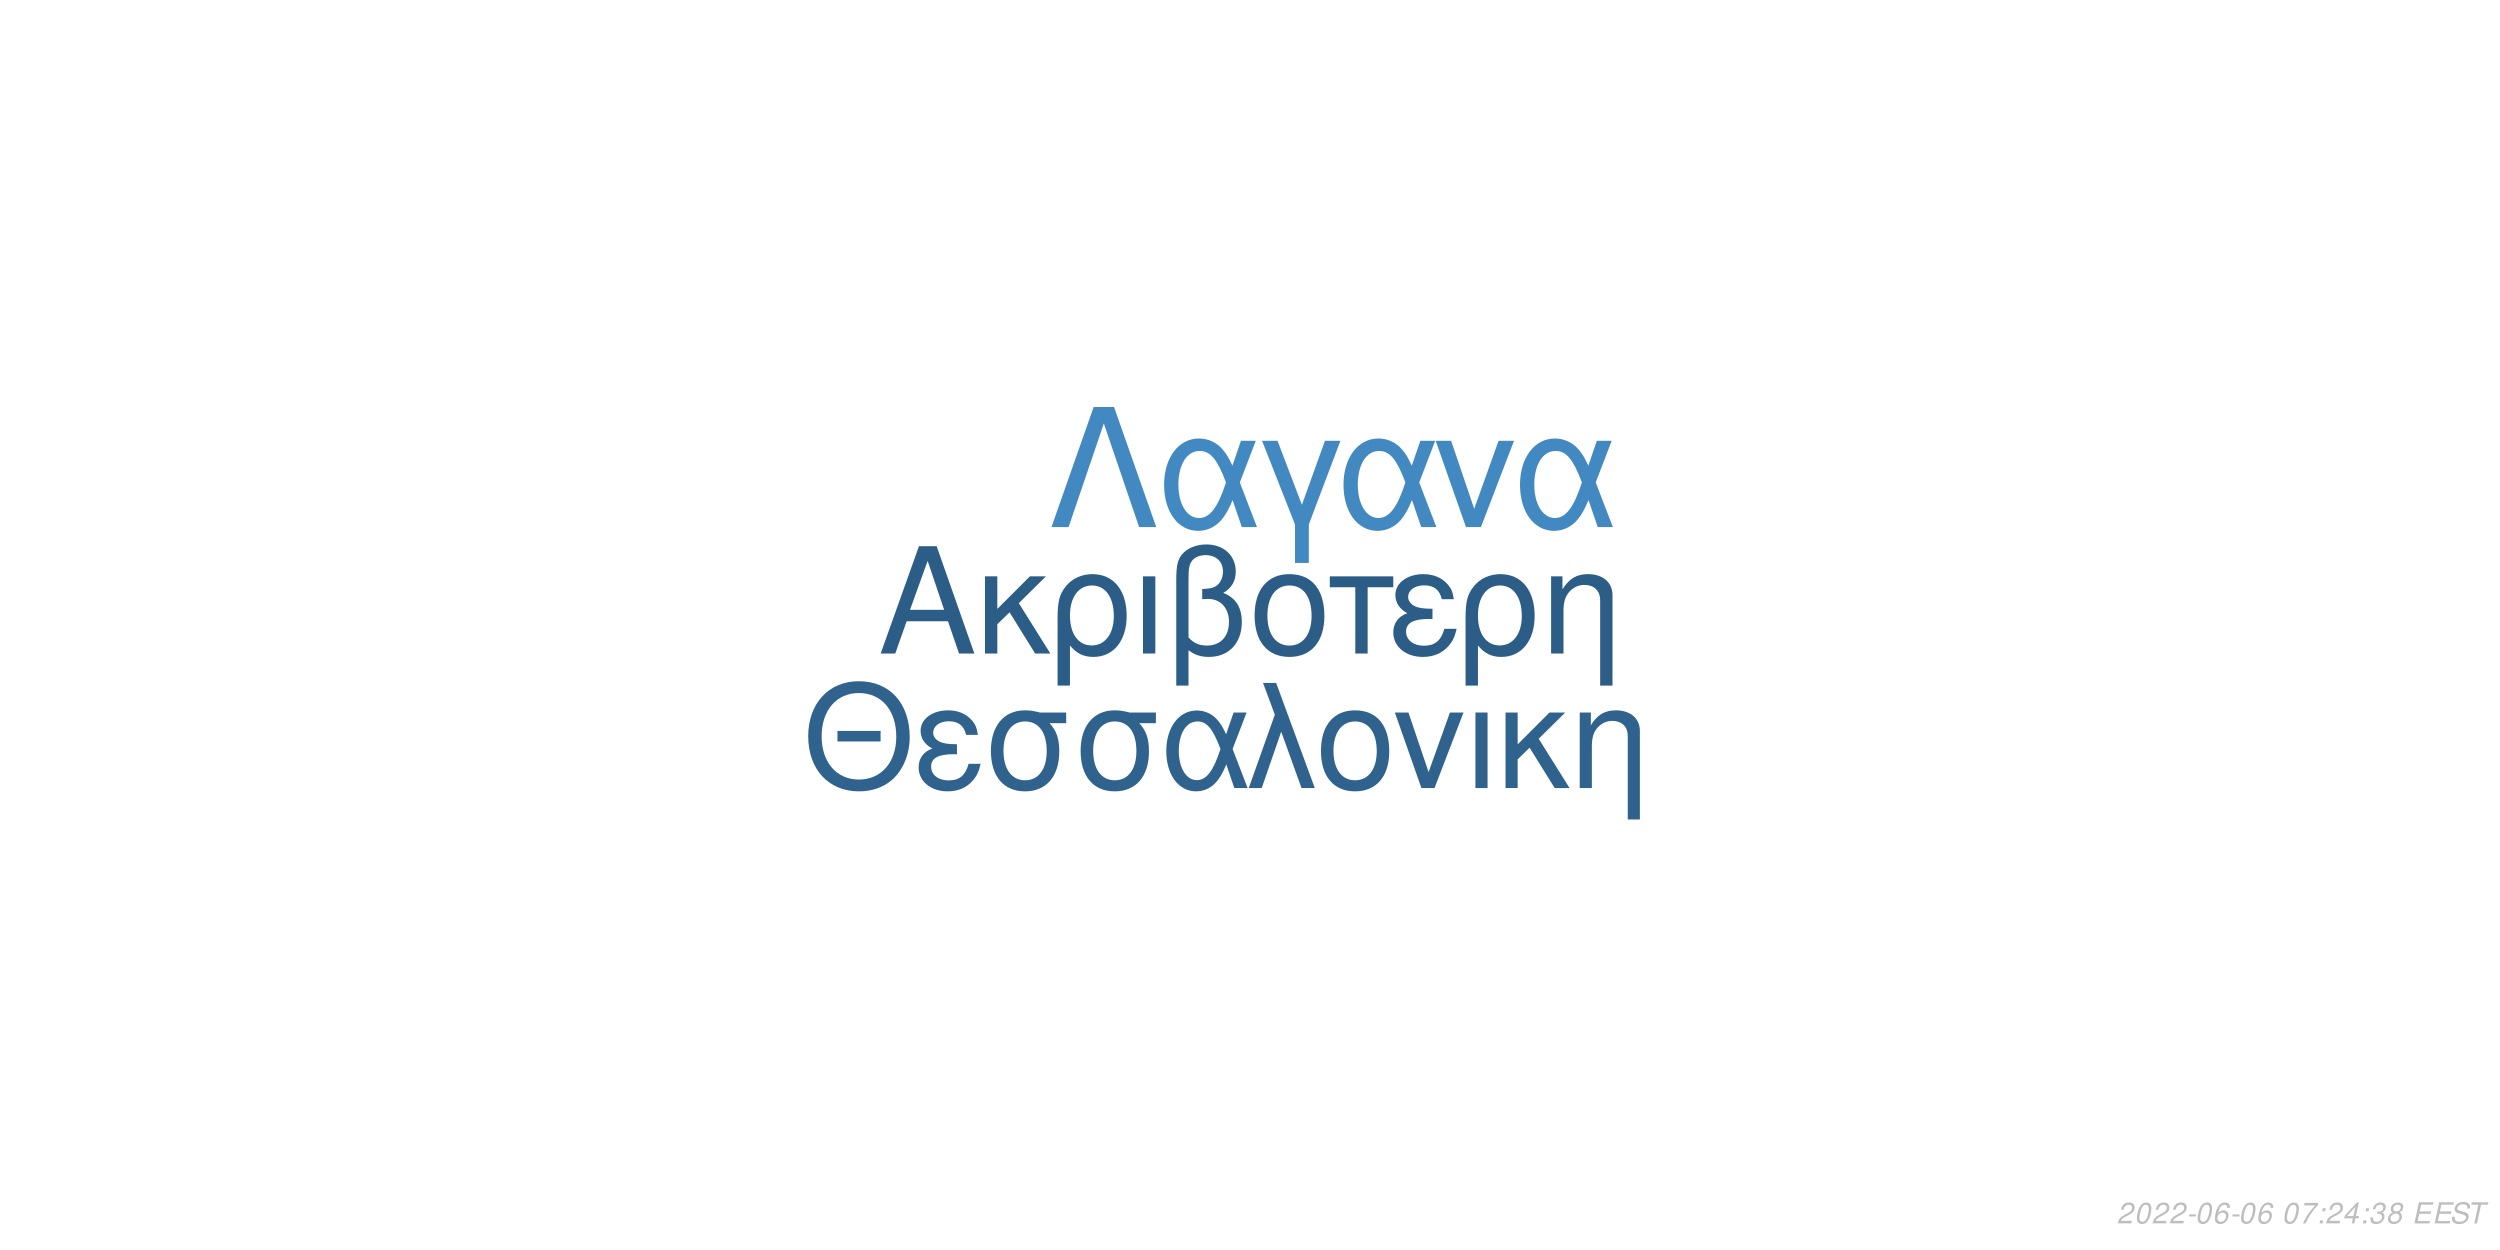
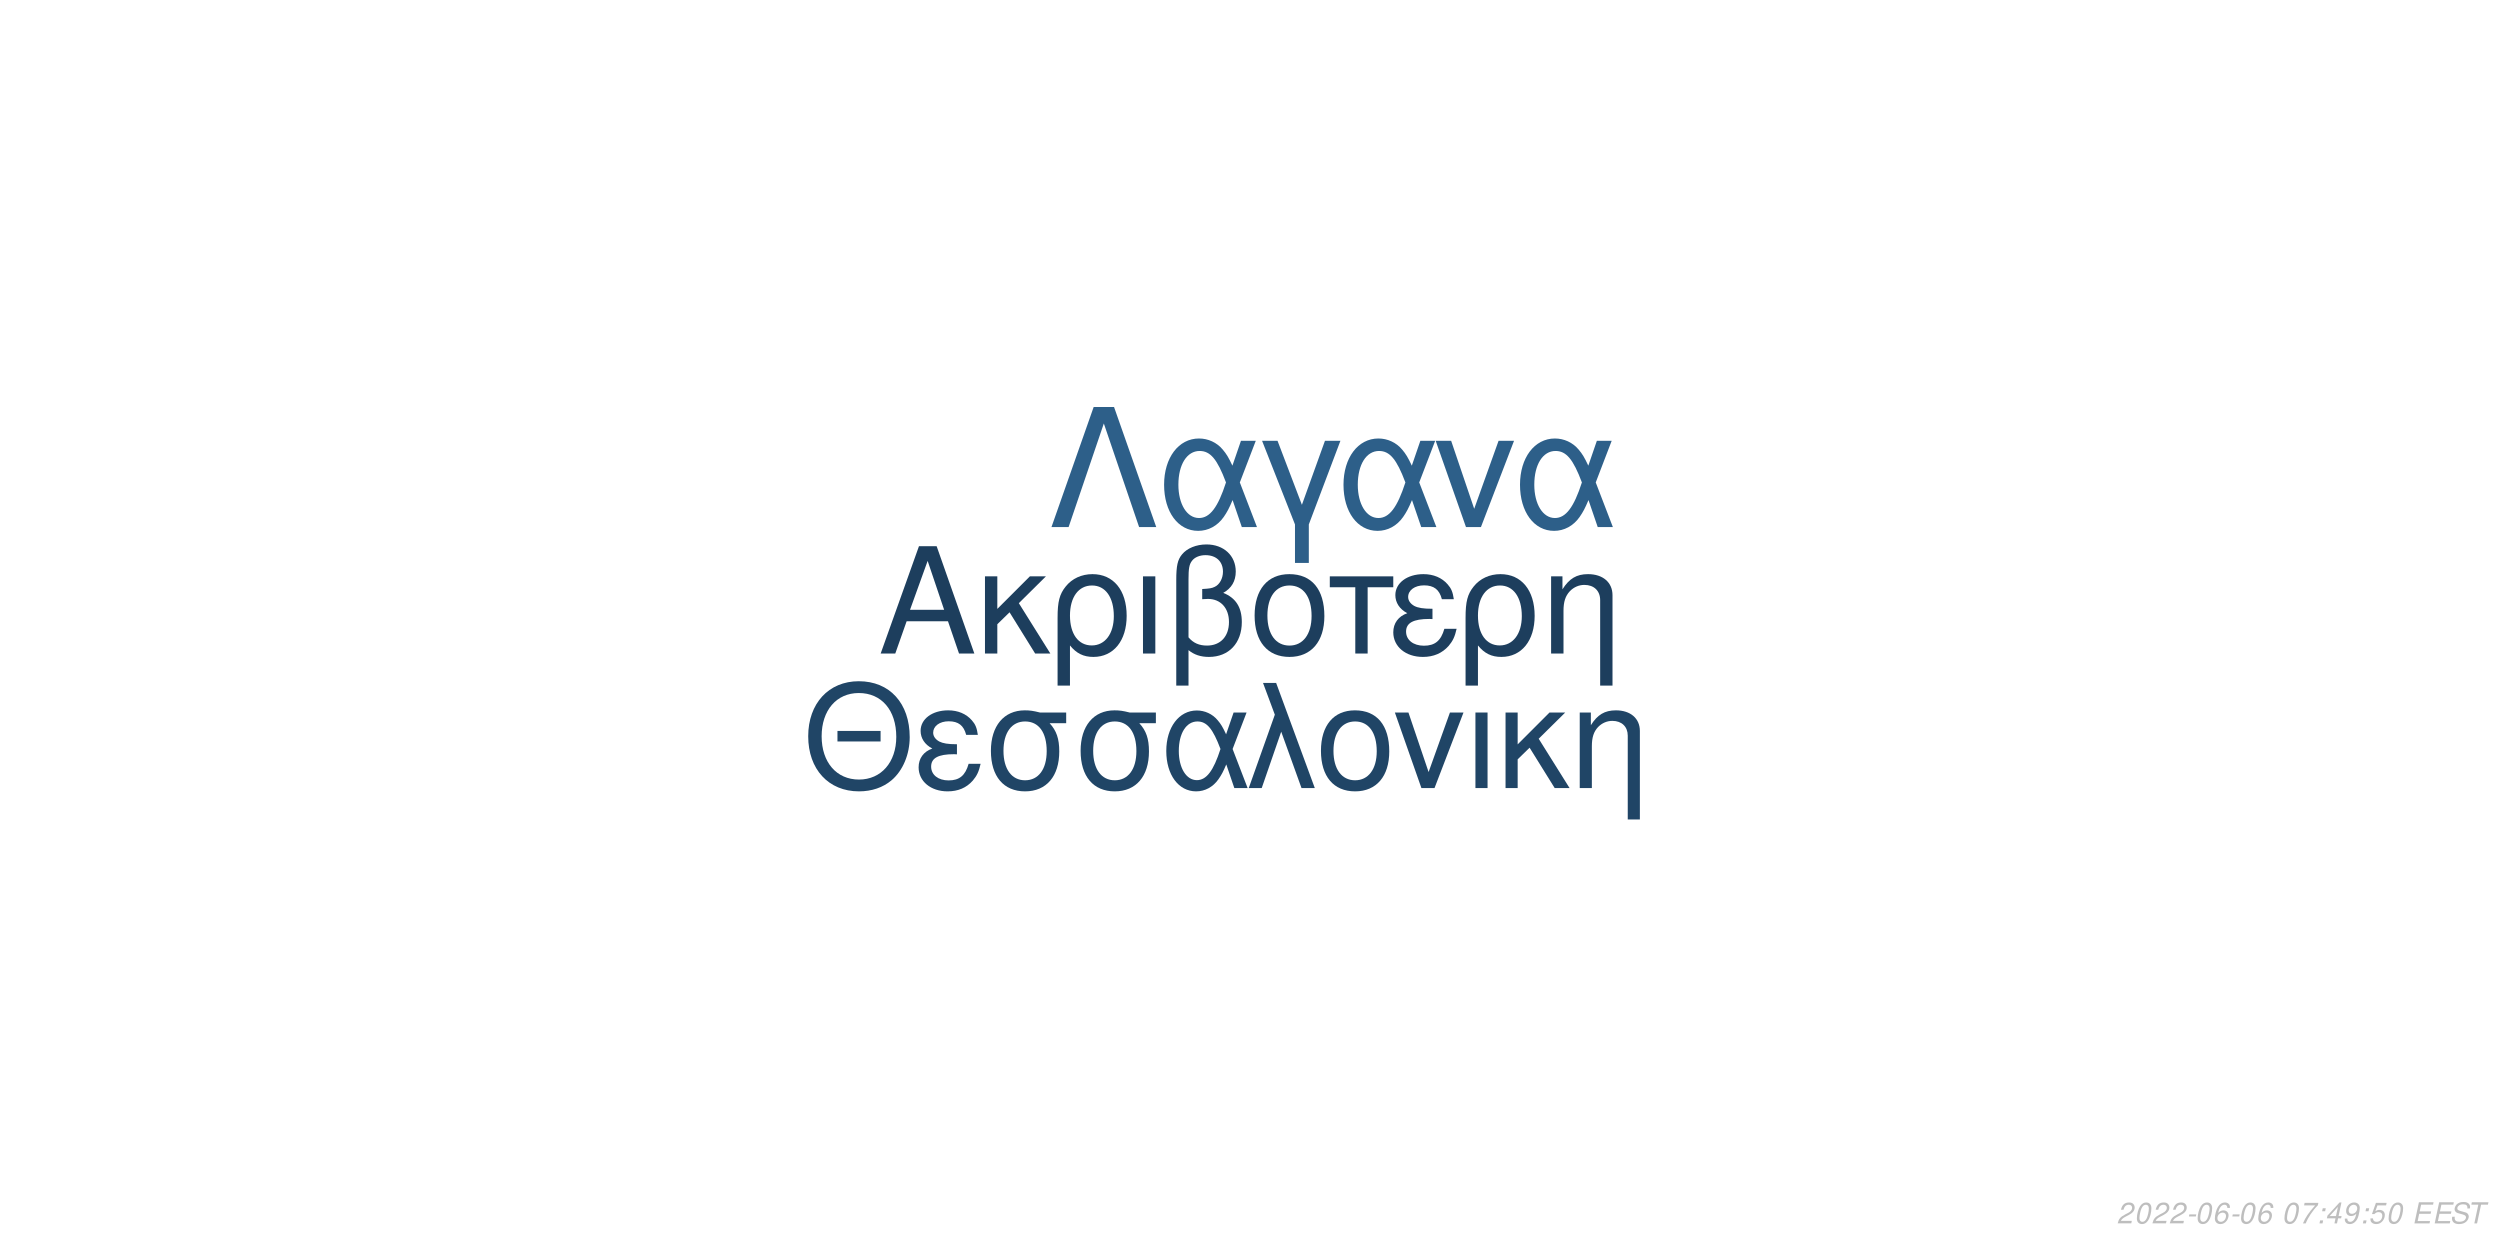
<svg xmlns="http://www.w3.org/2000/svg" xmlns:xlink="http://www.w3.org/1999/xlink" width="864pt" height="432pt" viewBox="0 0 864 432" version="1.1">
  <defs>
    <g>
      <symbol overflow="visible" id="glyph0-0">
        <path style="stroke:none;" d="" />
      </symbol>
      <symbol overflow="visible" id="glyph0-1">
        <path style="stroke:none;" d="M 24.125 -11.141 L 27.938 0 L 33.234 0 L 20.203 -37.094 L 14.094 -37.094 L 0.859 0 L 5.906 0 L 9.828 -11.141 Z M 22.797 -15.109 L 11 -15.109 L 17.094 -32.016 Z M 22.797 -15.109 " />
      </symbol>
      <symbol overflow="visible" id="glyph0-2">
        <path style="stroke:none;" d="M 7.172 -15.422 L 7.172 -26.672 L 2.906 -26.672 L 2.906 0 L 7.172 0 L 7.172 -10.125 L 11.406 -14.25 L 20.25 0 L 25.5 0 L 14.609 -17.406 L 23.969 -26.672 L 18.422 -26.672 Z M 7.172 -15.422 " />
      </symbol>
      <symbol overflow="visible" id="glyph0-3">
        <path style="stroke:none;" d="M 3 11.094 L 7.281 11.094 L 7.281 -2.797 C 9.516 -0.047 11.953 1.172 15.375 1.172 C 22.344 1.172 26.875 -4.422 26.875 -13.031 C 26.875 -21.891 22.297 -27.438 15.062 -27.438 C 11.297 -27.438 7.984 -25.906 5.797 -23.156 C 3.672 -20.516 3 -17.969 3 -12.359 Z M 14.906 -23.516 C 19.547 -23.516 22.438 -19.438 22.438 -12.922 C 22.438 -6.812 19.391 -2.797 14.812 -2.797 C 10.172 -2.797 7.281 -6.766 7.281 -13.125 C 7.281 -19.484 10.234 -23.516 14.906 -23.516 Z M 14.906 -23.516 " />
      </symbol>
      <symbol overflow="visible" id="glyph0-4">
        <path style="stroke:none;" d="M 3.516 0 L 7.781 0 L 7.781 -26.672 L 3.516 -26.672 Z M 3.516 0 " />
      </symbol>
      <symbol overflow="visible" id="glyph0-5">
        <path style="stroke:none;" d="M 4.016 11.094 L 8.25 11.094 L 8.25 -1.172 C 10.172 0.406 12.422 1.172 15.312 1.172 C 22.188 1.172 26.672 -3.609 26.672 -10.891 C 26.672 -15.984 24.578 -19.234 20.25 -20.969 C 23.109 -22.547 24.578 -25.031 24.578 -28.344 C 24.578 -33.844 20.406 -37.703 14.453 -37.703 C 10.938 -37.703 7.734 -36.391 6 -34.25 C 4.484 -32.422 4.016 -30.328 4.016 -25.391 Z M 8.25 -25.656 C 8.25 -29.359 8.5 -30.844 9.469 -32.062 C 10.375 -33.281 12.156 -34 14.094 -34 C 17.812 -34 20.156 -31.812 20.156 -28.297 C 20.156 -25.953 18.984 -23.812 17.297 -23.047 C 16.281 -22.547 15.469 -22.438 12.984 -22.297 L 12.984 -18.781 C 13.734 -18.828 14.344 -18.875 14.969 -18.875 C 19.344 -18.875 22.234 -15.719 22.234 -10.891 C 22.234 -5.906 19.281 -2.75 14.656 -2.75 C 11.953 -2.75 9.922 -3.609 8.25 -5.594 Z M 8.25 -25.656 " />
      </symbol>
      <symbol overflow="visible" id="glyph0-6">
        <path style="stroke:none;" d="M 14.094 -27.438 C 6.562 -27.438 2.094 -22.094 2.094 -13.125 C 2.094 -4.125 6.562 1.172 14.141 1.172 C 21.672 1.172 26.203 -4.172 26.203 -12.922 C 26.203 -22.188 21.828 -27.438 14.094 -27.438 Z M 14.141 -23.516 C 18.938 -23.516 21.781 -19.594 21.781 -12.984 C 21.781 -6.672 18.828 -2.75 14.141 -2.75 C 9.422 -2.75 6.516 -6.672 6.516 -13.125 C 6.516 -19.594 9.422 -23.516 14.141 -23.516 Z M 14.141 -23.516 " />
      </symbol>
      <symbol overflow="visible" id="glyph0-7">
        <path style="stroke:none;" d="M 7.891 0 L 12.156 0 L 12.156 -22.906 L 21.016 -22.906 L 21.016 -26.672 L -0.922 -26.672 L -0.922 -22.906 L 7.891 -22.906 Z M 7.891 0 " />
      </symbol>
      <symbol overflow="visible" id="glyph0-8">
        <path style="stroke:none;" d="M 14.562 -15.469 C 11.344 -15.469 9.562 -15.781 8.297 -16.438 C 6.922 -17.203 6.156 -18.328 6.156 -19.547 C 6.156 -21.891 8.453 -23.562 11.656 -23.562 C 15.062 -23.562 16.953 -22.094 17.812 -18.781 L 21.938 -18.781 C 21.578 -21.266 21.062 -22.5 19.797 -23.922 C 17.812 -26.203 14.906 -27.438 11.453 -27.438 C 5.797 -27.438 1.734 -24.375 1.734 -20.203 C 1.734 -17.609 3.156 -15.375 5.859 -13.938 C 2.797 -12.875 1.016 -10.484 1.016 -7.328 C 1.016 -2.391 5.297 1.172 11.25 1.172 C 14.969 1.172 17.906 -0.109 20.156 -2.641 C 21.578 -4.328 22.297 -5.797 22.906 -8.547 L 18.672 -8.547 C 17.5 -4.422 15.422 -2.703 11.609 -2.703 C 7.938 -2.703 5.438 -4.688 5.438 -7.578 C 5.438 -10.578 7.938 -11.953 13.484 -11.953 C 13.641 -11.953 14.094 -11.953 14.562 -11.906 Z M 14.562 -15.469 " />
      </symbol>
      <symbol overflow="visible" id="glyph0-9">
        <path style="stroke:none;" d="M 3.562 -26.672 L 3.562 0 L 7.844 0 L 7.844 -14.703 C 7.844 -17.906 8.5 -19.891 10.031 -21.531 C 11.406 -22.953 13.188 -23.719 15.062 -23.719 C 18.375 -23.719 20.516 -21.672 20.516 -18.469 L 20.516 11.094 L 24.781 11.094 L 24.781 -20.156 C 24.781 -24.578 21.469 -27.438 16.328 -27.438 C 12.359 -27.438 9.828 -25.906 7.484 -22.188 L 7.484 -26.672 Z M 3.562 -26.672 " />
      </symbol>
      <symbol overflow="visible" id="glyph1-0">
        <path style="stroke:none;" d="" />
      </symbol>
      <symbol overflow="visible" id="glyph1-1">
        <path style="stroke:none;" d="M 26.859 -19.734 L 11.953 -19.734 L 11.953 -16.094 L 26.859 -16.094 Z M 19.328 -36.922 C 8.922 -36.922 1.844 -29.25 1.844 -17.891 C 1.844 -6.484 8.875 1.141 19.391 1.141 C 23.812 1.141 27.703 -0.203 30.641 -2.688 C 34.578 -6.031 36.922 -11.656 36.922 -17.594 C 36.922 -29.297 30 -36.922 19.328 -36.922 Z M 19.328 -32.844 C 27.203 -32.844 32.281 -26.906 32.281 -17.688 C 32.281 -8.922 27.062 -2.938 19.391 -2.938 C 11.609 -2.938 6.484 -8.922 6.484 -17.891 C 6.484 -26.859 11.609 -32.844 19.328 -32.844 Z M 19.328 -32.844 " />
      </symbol>
      <symbol overflow="visible" id="glyph1-2">
        <path style="stroke:none;" d="M 14.25 -15.141 C 11.109 -15.141 9.375 -15.453 8.125 -16.094 C 6.781 -16.844 6.031 -17.938 6.031 -19.141 C 6.031 -21.422 8.266 -23.078 11.406 -23.078 C 14.75 -23.078 16.594 -21.625 17.438 -18.391 L 21.469 -18.391 C 21.125 -20.828 20.625 -22.031 19.391 -23.422 C 17.438 -25.656 14.594 -26.859 11.219 -26.859 C 5.688 -26.859 1.688 -23.875 1.688 -19.781 C 1.688 -17.234 3.094 -15.047 5.734 -13.656 C 2.734 -12.609 1 -10.266 1 -7.172 C 1 -2.344 5.188 1.141 11.016 1.141 C 14.656 1.141 17.547 -0.094 19.734 -2.594 C 21.125 -4.234 21.828 -5.688 22.422 -8.375 L 18.281 -8.375 C 17.141 -4.328 15.094 -2.641 11.359 -2.641 C 7.766 -2.641 5.328 -4.578 5.328 -7.422 C 5.328 -10.359 7.766 -11.703 13.203 -11.703 C 13.359 -11.703 13.797 -11.703 14.25 -11.656 Z M 14.25 -15.141 " />
      </symbol>
      <symbol overflow="visible" id="glyph1-3">
        <path style="stroke:none;" d="M 29 -26.109 L 19.938 -26.109 C 17.594 -26.703 16.438 -26.859 14.703 -26.859 C 7.469 -26.859 2.984 -21.469 2.984 -12.859 C 2.984 -4.031 7.375 1.141 14.797 1.141 C 22.172 1.141 26.609 -4.078 26.609 -12.656 C 26.609 -17.047 25.656 -19.828 23.266 -22.422 L 29 -22.422 Z M 14.797 -23.016 C 19.531 -23.016 22.266 -19.234 22.266 -12.75 C 22.266 -6.531 19.438 -2.688 14.797 -2.688 C 10.172 -2.688 7.328 -6.531 7.328 -12.859 C 7.328 -19.188 10.172 -23.016 14.797 -23.016 Z M 14.797 -23.016 " />
      </symbol>
      <symbol overflow="visible" id="glyph1-4">
        <path style="stroke:none;" d="M 29.344 -26.109 L 24.859 -26.109 L 22.266 -18.578 C 21.125 -21.031 20.484 -22.125 19.328 -23.469 C 17.547 -25.609 14.906 -26.812 12.156 -26.812 C 5.984 -26.812 1.594 -20.984 1.594 -12.812 C 1.594 -4.578 5.828 1.141 11.906 1.141 C 14.953 1.141 17.734 -0.344 19.625 -3.047 C 20.672 -4.531 21.281 -5.688 22.328 -8.172 L 25.109 0 L 29.703 0 L 24.516 -13.5 Z M 20.328 -13.5 C 17.891 -5.922 15.453 -2.734 12.156 -2.734 C 8.516 -2.734 5.922 -6.922 5.922 -12.812 C 5.922 -18.938 8.516 -23.016 12.359 -23.016 C 15.594 -23.016 17.688 -20.531 20.328 -13.5 Z M 20.328 -13.5 " />
      </symbol>
      <symbol overflow="visible" id="glyph1-5">
        <path style="stroke:none;" d="M 1.094 0 L 5.578 0 L 12.312 -19.484 L 19.328 0 L 23.922 0 L 10.562 -36.328 L 6.031 -36.328 L 10.109 -25.359 Z M 1.094 0 " />
      </symbol>
      <symbol overflow="visible" id="glyph1-6">
        <path style="stroke:none;" d="M 13.797 -26.859 C 6.422 -26.859 2.047 -21.625 2.047 -12.859 C 2.047 -4.031 6.422 1.141 13.859 1.141 C 21.234 1.141 25.656 -4.078 25.656 -12.656 C 25.656 -21.719 21.375 -26.859 13.797 -26.859 Z M 13.859 -23.016 C 18.531 -23.016 21.328 -19.188 21.328 -12.703 C 21.328 -6.531 18.438 -2.688 13.859 -2.688 C 9.219 -2.688 6.375 -6.531 6.375 -12.859 C 6.375 -19.188 9.219 -23.016 13.859 -23.016 Z M 13.859 -23.016 " />
      </symbol>
      <symbol overflow="visible" id="glyph1-7">
        <path style="stroke:none;" d="M 14.297 0 L 24.312 -26.109 L 19.625 -26.109 L 12.25 -5.531 L 5.281 -26.109 L 0.594 -26.109 L 9.766 0 Z M 14.297 0 " />
      </symbol>
      <symbol overflow="visible" id="glyph1-8">
        <path style="stroke:none;" d="M 3.438 0 L 7.625 0 L 7.625 -26.109 L 3.438 -26.109 Z M 3.438 0 " />
      </symbol>
      <symbol overflow="visible" id="glyph1-9">
        <path style="stroke:none;" d="M 7.031 -15.094 L 7.031 -26.109 L 2.844 -26.109 L 2.844 0 L 7.031 0 L 7.031 -9.922 L 11.156 -13.953 L 19.828 0 L 24.969 0 L 14.297 -17.047 L 23.469 -26.109 L 18.031 -26.109 Z M 7.031 -15.094 " />
      </symbol>
      <symbol overflow="visible" id="glyph1-10">
        <path style="stroke:none;" d="M 3.484 -26.109 L 3.484 0 L 7.672 0 L 7.672 -14.406 C 7.672 -17.547 8.328 -19.484 9.812 -21.078 C 11.156 -22.469 12.906 -23.219 14.75 -23.219 C 17.984 -23.219 20.078 -21.234 20.078 -18.094 L 20.078 10.859 L 24.266 10.859 L 24.266 -19.734 C 24.266 -24.062 21.031 -26.859 16 -26.859 C 12.109 -26.859 9.609 -25.359 7.328 -21.719 L 7.328 -26.109 Z M 3.484 -26.109 " />
      </symbol>
      <symbol overflow="visible" id="glyph2-0">
        <path style="stroke:none;" d="" />
      </symbol>
      <symbol overflow="visible" id="glyph2-1">
        <path style="stroke:none;" d="M 22.531 -41.484 L 15.484 -41.484 L 0.906 0 L 6.828 0 L 19 -35.797 L 31.188 0 L 37.109 0 Z M 22.531 -41.484 " />
      </symbol>
      <symbol overflow="visible" id="glyph2-2">
        <path style="stroke:none;" d="M 33.516 -29.812 L 28.391 -29.812 L 25.438 -21.219 C 24.125 -24.016 23.391 -25.266 22.078 -26.797 C 20.031 -29.25 17.016 -30.609 13.891 -30.609 C 6.828 -30.609 1.828 -23.953 1.828 -14.625 C 1.828 -5.234 6.656 1.312 13.594 1.312 C 17.078 1.312 20.266 -0.391 22.422 -3.469 C 23.609 -5.172 24.297 -6.484 25.5 -9.328 L 28.688 0 L 33.922 0 L 28 -15.422 Z M 23.219 -15.422 C 20.422 -6.766 17.641 -3.125 13.891 -3.125 C 9.734 -3.125 6.766 -7.906 6.766 -14.625 C 6.766 -21.625 9.734 -26.297 14.109 -26.297 C 17.812 -26.297 20.203 -23.453 23.219 -15.422 Z M 23.219 -15.422 " />
      </symbol>
      <symbol overflow="visible" id="glyph2-3">
        <path style="stroke:none;" d="M 12.062 12.406 L 16.844 12.406 L 16.844 -0.906 L 27.766 -29.812 L 22.422 -29.812 L 14.453 -7.688 L 6.031 -29.812 L 0.688 -29.812 L 12.062 -0.906 Z M 12.062 12.406 " />
      </symbol>
      <symbol overflow="visible" id="glyph2-4">
        <path style="stroke:none;" d="M 16.328 0 L 27.766 -29.812 L 22.422 -29.812 L 14 -6.312 L 6.031 -29.812 L 0.688 -29.812 L 11.156 0 Z M 16.328 0 " />
      </symbol>
      <symbol overflow="visible" id="glyph3-0">
        <path style="stroke:none;" d="" />
      </symbol>
      <symbol overflow="visible" id="glyph3-1">
        <path style="stroke:none;" d="M 5.234 -0.875 L 1.469 -0.875 C 1.641 -1.375 2.203 -1.891 3.109 -2.344 L 4.234 -2.938 C 5.562 -3.625 6.219 -4.469 6.219 -5.484 C 6.219 -5.938 6.062 -6.359 5.797 -6.656 C 5.469 -7.047 4.984 -7.234 4.312 -7.234 C 2.766 -7.234 1.891 -6.453 1.484 -4.734 L 2.375 -4.734 C 2.484 -5.188 2.609 -5.484 2.797 -5.75 C 3.094 -6.203 3.609 -6.453 4.188 -6.453 C 4.891 -6.453 5.344 -6.031 5.344 -5.375 C 5.344 -4.703 4.859 -4.094 4.016 -3.656 L 2.984 -3.125 C 1.234 -2.188 0.797 -1.656 0.344 -0.016 L 5.047 -0.016 Z M 5.234 -0.875 " />
      </symbol>
      <symbol overflow="visible" id="glyph3-2">
        <path style="stroke:none;" d="M 4.203 -7.234 C 3.375 -7.234 2.688 -6.812 2.125 -5.984 C 1.484 -5.047 0.984 -3.188 0.984 -1.734 C 0.984 -1.109 1.172 -0.562 1.484 -0.266 C 1.797 0.047 2.281 0.234 2.766 0.234 C 3.625 0.234 4.281 -0.156 4.859 -1.016 C 5.516 -1.953 6 -3.797 6 -5.266 C 6 -6.5 5.328 -7.234 4.203 -7.234 Z M 4.094 -6.453 C 4.734 -6.453 5.125 -5.984 5.125 -5.156 C 5.125 -4.203 4.781 -2.625 4.406 -1.812 C 3.984 -0.938 3.516 -0.547 2.875 -0.547 C 2.25 -0.547 1.875 -1.031 1.875 -1.828 C 1.875 -2.797 2.203 -4.344 2.594 -5.203 C 2.984 -6.047 3.453 -6.453 4.094 -6.453 Z M 4.094 -6.453 " />
      </symbol>
      <symbol overflow="visible" id="glyph3-3">
        <path style="stroke:none;" d="M 3.516 -3.125 L 1.125 -3.125 L 0.969 -2.406 L 3.359 -2.406 Z M 3.516 -3.125 " />
      </symbol>
      <symbol overflow="visible" id="glyph3-4">
        <path style="stroke:none;" d="M 6.125 -5.344 L 6.141 -5.625 C 6.141 -6.609 5.453 -7.234 4.391 -7.234 C 3.438 -7.234 2.641 -6.719 2.016 -5.703 C 1.422 -4.781 0.938 -2.953 0.938 -1.688 C 0.938 -0.516 1.688 0.234 2.859 0.234 C 3.703 0.234 4.438 -0.156 5 -0.875 C 5.406 -1.422 5.672 -2.156 5.672 -2.766 C 5.672 -3.812 4.969 -4.5 3.906 -4.5 C 3.234 -4.5 2.672 -4.234 2.094 -3.625 C 2.406 -5.375 3.234 -6.453 4.25 -6.453 C 4.703 -6.453 5.062 -6.234 5.172 -5.844 C 5.203 -5.719 5.234 -5.578 5.25 -5.344 Z M 3.656 -3.734 C 4.344 -3.734 4.797 -3.281 4.797 -2.625 C 4.797 -1.469 3.984 -0.547 2.984 -0.547 C 2.297 -0.547 1.812 -1.047 1.812 -1.766 C 1.812 -2.859 2.625 -3.734 3.656 -3.734 Z M 3.656 -3.734 " />
      </symbol>
      <symbol overflow="visible" id="glyph3-5">
        <path style="stroke:none;" d="" />
      </symbol>
      <symbol overflow="visible" id="glyph3-6">
        <path style="stroke:none;" d="M 6.703 -7.094 L 1.953 -7.094 L 1.766 -6.219 L 5.594 -6.219 C 3.344 -3.688 2.266 -2.109 1.375 0 L 2.344 0 C 3.031 -1.906 4.828 -4.594 6.547 -6.281 Z M 6.703 -7.094 " />
      </symbol>
      <symbol overflow="visible" id="glyph3-7">
        <path style="stroke:none;" d="M 2.359 -1.031 L 1.312 -1.031 L 1.094 0 L 2.141 0 Z M 3.266 -5.234 L 2.219 -5.234 L 2 -4.203 L 3.047 -4.203 Z M 3.266 -5.234 " />
      </symbol>
      <symbol overflow="visible" id="glyph3-8">
        <path style="stroke:none;" d="M 3.625 -1.75 L 3.266 0 L 4.141 0 L 4.516 -1.75 L 5.562 -1.75 L 5.734 -2.531 L 4.688 -2.531 L 5.688 -7.234 L 5.016 -7.234 L 0.844 -2.672 L 0.641 -1.75 Z M 3.797 -2.531 L 1.594 -2.531 L 4.469 -5.703 Z M 3.797 -2.531 " />
      </symbol>
      <symbol overflow="visible" id="glyph3-9">
-         <path style="stroke:none;" d="M 2.922 -3.312 C 3.125 -3.344 3.234 -3.344 3.375 -3.344 C 4.203 -3.344 4.688 -3 4.688 -2.406 C 4.688 -1.312 3.906 -0.547 2.781 -0.547 C 2.047 -0.547 1.594 -0.938 1.594 -1.562 C 1.594 -1.719 1.609 -1.844 1.656 -2.094 L 0.766 -2.094 C 0.734 -1.797 0.719 -1.641 0.719 -1.469 C 0.719 -0.375 1.406 0.234 2.641 0.234 C 3.547 0.234 4.297 -0.078 4.812 -0.656 C 5.266 -1.156 5.562 -1.875 5.562 -2.547 C 5.562 -3.125 5.344 -3.453 4.797 -3.734 C 5.641 -4.234 6.016 -4.844 6.016 -5.734 C 6.016 -6.656 5.312 -7.234 4.203 -7.234 C 3.375 -7.234 2.672 -6.938 2.188 -6.375 C 1.891 -6.031 1.703 -5.641 1.516 -4.906 L 2.391 -4.906 C 2.5 -5.359 2.594 -5.594 2.734 -5.812 C 3.047 -6.234 3.516 -6.453 4.078 -6.453 C 4.734 -6.453 5.141 -6.125 5.141 -5.578 C 5.141 -5.188 5.016 -4.797 4.797 -4.547 C 4.516 -4.234 4 -4.062 3.266 -4.062 L 3.078 -4.062 Z M 2.922 -3.312 " />
+         <path style="stroke:none;" d="M 0.844 -1.656 C 0.844 -1.547 0.844 -1.438 0.844 -1.375 C 0.844 -0.406 1.531 0.234 2.578 0.234 C 3.203 0.234 3.766 0.016 4.297 -0.438 C 4.938 -1 5.312 -1.656 5.594 -2.719 C 5.844 -3.672 6.016 -4.766 6.016 -5.375 C 6.016 -5.844 5.844 -6.328 5.547 -6.656 C 5.203 -7.031 4.703 -7.234 4.062 -7.234 C 2.516 -7.234 1.297 -5.938 1.297 -4.266 C 1.297 -3.203 1.984 -2.547 3.047 -2.547 C 3.484 -2.547 3.953 -2.672 4.281 -2.891 C 4.406 -2.984 4.547 -3.078 4.828 -3.344 C 4.438 -1.484 3.703 -0.547 2.703 -0.547 C 2.109 -0.547 1.719 -0.938 1.719 -1.547 L 1.719 -1.656 Z M 3.953 -6.453 C 4.625 -6.453 5.141 -5.953 5.141 -5.281 C 5.141 -4.188 4.312 -3.312 3.297 -3.312 C 2.594 -3.312 2.172 -3.734 2.172 -4.453 C 2.172 -5.562 2.984 -6.453 3.953 -6.453 Z M 3.953 -6.453 " />
      </symbol>
      <symbol overflow="visible" id="glyph3-10">
-         <path style="stroke:none;" d="M 4.766 -3.797 C 5.078 -3.969 5.234 -4.078 5.438 -4.234 C 5.812 -4.594 6.062 -5.172 6.062 -5.734 C 6.062 -6.625 5.344 -7.234 4.266 -7.234 C 2.812 -7.234 1.703 -6.219 1.703 -4.875 C 1.703 -4.406 1.875 -4.125 2.359 -3.812 C 1.297 -3.312 0.75 -2.516 0.75 -1.469 C 0.75 -0.438 1.547 0.234 2.812 0.234 C 3.656 0.234 4.359 -0.094 4.938 -0.734 C 5.359 -1.234 5.609 -1.859 5.609 -2.438 C 5.609 -3.047 5.312 -3.516 4.766 -3.797 Z M 4.109 -6.453 C 4.797 -6.453 5.188 -6.125 5.188 -5.578 C 5.188 -5.266 5.062 -4.922 4.859 -4.672 C 4.562 -4.312 4.188 -4.156 3.656 -4.156 C 2.984 -4.156 2.594 -4.453 2.594 -4.984 C 2.594 -5.859 3.203 -6.453 4.109 -6.453 Z M 3.453 -3.406 C 4.234 -3.406 4.734 -2.984 4.734 -2.312 C 4.734 -1.312 3.922 -0.547 2.875 -0.547 C 2.125 -0.547 1.625 -0.969 1.625 -1.625 C 1.625 -2.609 2.438 -3.406 3.453 -3.406 Z M 3.453 -3.406 " />
+         <path style="stroke:none;" d="M 6.297 -7.094 L 2.594 -7.094 L 1.234 -3.234 L 2.047 -3.234 C 2.656 -3.766 2.938 -3.906 3.531 -3.906 C 4.328 -3.906 4.797 -3.453 4.797 -2.688 C 4.797 -1.438 3.969 -0.547 2.828 -0.547 C 2.031 -0.547 1.609 -0.938 1.578 -1.734 L 0.703 -1.734 L 0.703 -1.516 C 0.703 -0.938 0.844 -0.547 1.188 -0.266 C 1.562 0.062 2.078 0.234 2.703 0.234 C 3.656 0.234 4.391 -0.156 4.984 -0.922 C 5.422 -1.5 5.672 -2.234 5.672 -2.953 C 5.672 -4 4.938 -4.672 3.812 -4.672 C 3.328 -4.672 2.906 -4.547 2.406 -4.234 L 3.109 -6.219 L 6.109 -6.219 Z M 6.297 -7.094 " />
      </symbol>
      <symbol overflow="visible" id="glyph3-11">
        <path style="stroke:none;" d="M 2.547 -3.312 L 6.5 -3.312 L 6.688 -4.141 L 2.719 -4.141 L 3.219 -6.469 L 7.344 -6.469 L 7.516 -7.297 L 2.453 -7.297 L 0.906 0 L 6.125 0 L 6.297 -0.812 L 2.016 -0.812 Z M 2.547 -3.312 " />
      </symbol>
      <symbol overflow="visible" id="glyph3-12">
        <path style="stroke:none;" d="M 7.062 -5.156 C 7.125 -5.438 7.141 -5.562 7.141 -5.703 C 7.141 -6.156 6.938 -6.594 6.594 -6.891 C 6.188 -7.25 5.656 -7.406 4.875 -7.406 C 3.844 -7.406 3.047 -7.125 2.5 -6.562 C 2.094 -6.141 1.781 -5.438 1.781 -4.922 C 1.781 -4.297 2.219 -3.766 2.891 -3.562 L 4.594 -3.094 C 5.406 -2.859 5.734 -2.578 5.734 -2.094 C 5.734 -1.781 5.547 -1.406 5.266 -1.141 C 4.844 -0.766 4.266 -0.578 3.453 -0.578 C 2.328 -0.578 1.812 -0.984 1.812 -1.906 C 1.812 -2.047 1.812 -2.125 1.844 -2.312 L 0.984 -2.312 C 0.906 -2.062 0.891 -1.906 0.891 -1.688 C 0.891 -0.484 1.797 0.234 3.297 0.234 C 4.359 0.234 5.234 -0.062 5.812 -0.609 C 6.344 -1.078 6.688 -1.797 6.688 -2.375 C 6.688 -2.641 6.609 -2.906 6.453 -3.156 C 6.234 -3.5 5.938 -3.703 5.469 -3.828 L 3.75 -4.312 C 2.984 -4.547 2.734 -4.734 2.734 -5.188 C 2.734 -5.547 2.875 -5.844 3.188 -6.109 C 3.547 -6.438 4.031 -6.594 4.703 -6.594 C 5.266 -6.594 5.688 -6.484 5.906 -6.297 C 6.094 -6.125 6.219 -5.797 6.219 -5.516 C 6.219 -5.422 6.203 -5.344 6.188 -5.156 Z M 7.062 -5.156 " />
      </symbol>
      <symbol overflow="visible" id="glyph3-13">
        <path style="stroke:none;" d="M 4.938 -6.469 L 7.312 -6.469 L 7.484 -7.297 L 1.75 -7.297 L 1.578 -6.469 L 3.984 -6.469 L 2.609 0 L 3.547 0 Z M 4.938 -6.469 " />
      </symbol>
    </g>
  </defs>
  <g id="surface1">
    <rect x="0" y="0" width="864" height="432" style="fill:rgb(100%,100%,100%);fill-opacity:1;stroke:none;" />
-     <g style="fill:rgb(17.255%,36.471%,52.941%);fill-opacity:1;">
+     <g style="fill:rgb(11.373%,24.314%,36.471%);fill-opacity:1;">
      <use xlink:href="#glyph0-1" x="303.5" y="225.861" />
      <use xlink:href="#glyph0-2" x="337.5" y="225.861" />
      <use xlink:href="#glyph0-3" x="362.5" y="225.861" />
      <use xlink:href="#glyph0-4" x="391.5" y="225.861" />
      <use xlink:href="#glyph0-5" x="402.5" y="225.861" />
      <use xlink:href="#glyph0-6" x="431.5" y="225.861" />
      <use xlink:href="#glyph0-7" x="460.5" y="225.861" />
      <use xlink:href="#glyph0-8" x="480.5" y="225.861" />
      <use xlink:href="#glyph0-3" x="503.5" y="225.861" />
      <use xlink:href="#glyph0-9" x="532.5" y="225.861" />
    </g>
-     <g style="fill:rgb(18.431%,38.431%,55.294%);fill-opacity:1;">
+     <g style="fill:rgb(12.549%,27.059%,40%);fill-opacity:1;">
      <use xlink:href="#glyph1-1" x="277.473" y="272.354" />
      <use xlink:href="#glyph1-2" x="316.473" y="272.354" />
      <use xlink:href="#glyph1-3" x="339.473" y="272.354" />
      <use xlink:href="#glyph1-3" x="370.473" y="272.354" />
      <use xlink:href="#glyph1-4" x="401.473" y="272.354" />
      <use xlink:href="#glyph1-5" x="430.473" y="272.354" />
      <use xlink:href="#glyph1-6" x="454.473" y="272.354" />
      <use xlink:href="#glyph1-7" x="481.473" y="272.354" />
      <use xlink:href="#glyph1-8" x="506.473" y="272.354" />
      <use xlink:href="#glyph1-9" x="517.473" y="272.354" />
      <use xlink:href="#glyph1-10" x="542.473" y="272.354" />
    </g>
-     <g style="fill:rgb(25.882%,53.725%,75.686%);fill-opacity:1;">
+     <g style="fill:rgb(17.647%,37.255%,53.725%);fill-opacity:1;">
      <use xlink:href="#glyph2-1" x="362.484" y="182.152" />
      <use xlink:href="#glyph2-2" x="400.484" y="182.152" />
      <use xlink:href="#glyph2-3" x="435.484" y="182.152" />
      <use xlink:href="#glyph2-2" x="462.484" y="182.152" />
      <use xlink:href="#glyph2-4" x="495.484" y="182.152" />
      <use xlink:href="#glyph2-2" x="523.484" y="182.152" />
    </g>
    <g style="fill:rgb(74.51%,74.51%,74.51%);fill-opacity:1;">
      <use xlink:href="#glyph3-1" x="731.52" y="422.81" />
      <use xlink:href="#glyph3-2" x="737.52" y="422.81" />
      <use xlink:href="#glyph3-1" x="743.52" y="422.81" />
      <use xlink:href="#glyph3-1" x="749.52" y="422.81" />
      <use xlink:href="#glyph3-3" x="755.52" y="422.81" />
      <use xlink:href="#glyph3-2" x="758.52" y="422.81" />
      <use xlink:href="#glyph3-4" x="764.52" y="422.81" />
      <use xlink:href="#glyph3-3" x="770.52" y="422.81" />
      <use xlink:href="#glyph3-2" x="773.52" y="422.81" />
      <use xlink:href="#glyph3-4" x="779.52" y="422.81" />
      <use xlink:href="#glyph3-5" x="785.52" y="422.81" />
      <use xlink:href="#glyph3-2" x="788.52" y="422.81" />
      <use xlink:href="#glyph3-6" x="794.52" y="422.81" />
      <use xlink:href="#glyph3-7" x="800.52" y="422.81" />
-       <use xlink:href="#glyph3-1" x="803.52" y="422.81" />
-       <use xlink:href="#glyph3-8" x="809.52" y="422.81" />
+       <use xlink:href="#glyph3-8" x="803.52" y="422.81" />
+       <use xlink:href="#glyph3-9" x="809.52" y="422.81" />
      <use xlink:href="#glyph3-7" x="815.52" y="422.81" />
-       <use xlink:href="#glyph3-9" x="818.52" y="422.81" />
-       <use xlink:href="#glyph3-10" x="824.52" y="422.81" />
+       <use xlink:href="#glyph3-10" x="818.52" y="422.81" />
+       <use xlink:href="#glyph3-2" x="824.52" y="422.81" />
      <use xlink:href="#glyph3-5" x="830.52" y="422.81" />
      <use xlink:href="#glyph3-11" x="833.52" y="422.81" />
      <use xlink:href="#glyph3-11" x="840.52" y="422.81" />
      <use xlink:href="#glyph3-12" x="846.52" y="422.81" />
      <use xlink:href="#glyph3-13" x="852.52" y="422.81" />
    </g>
  </g>
</svg>
